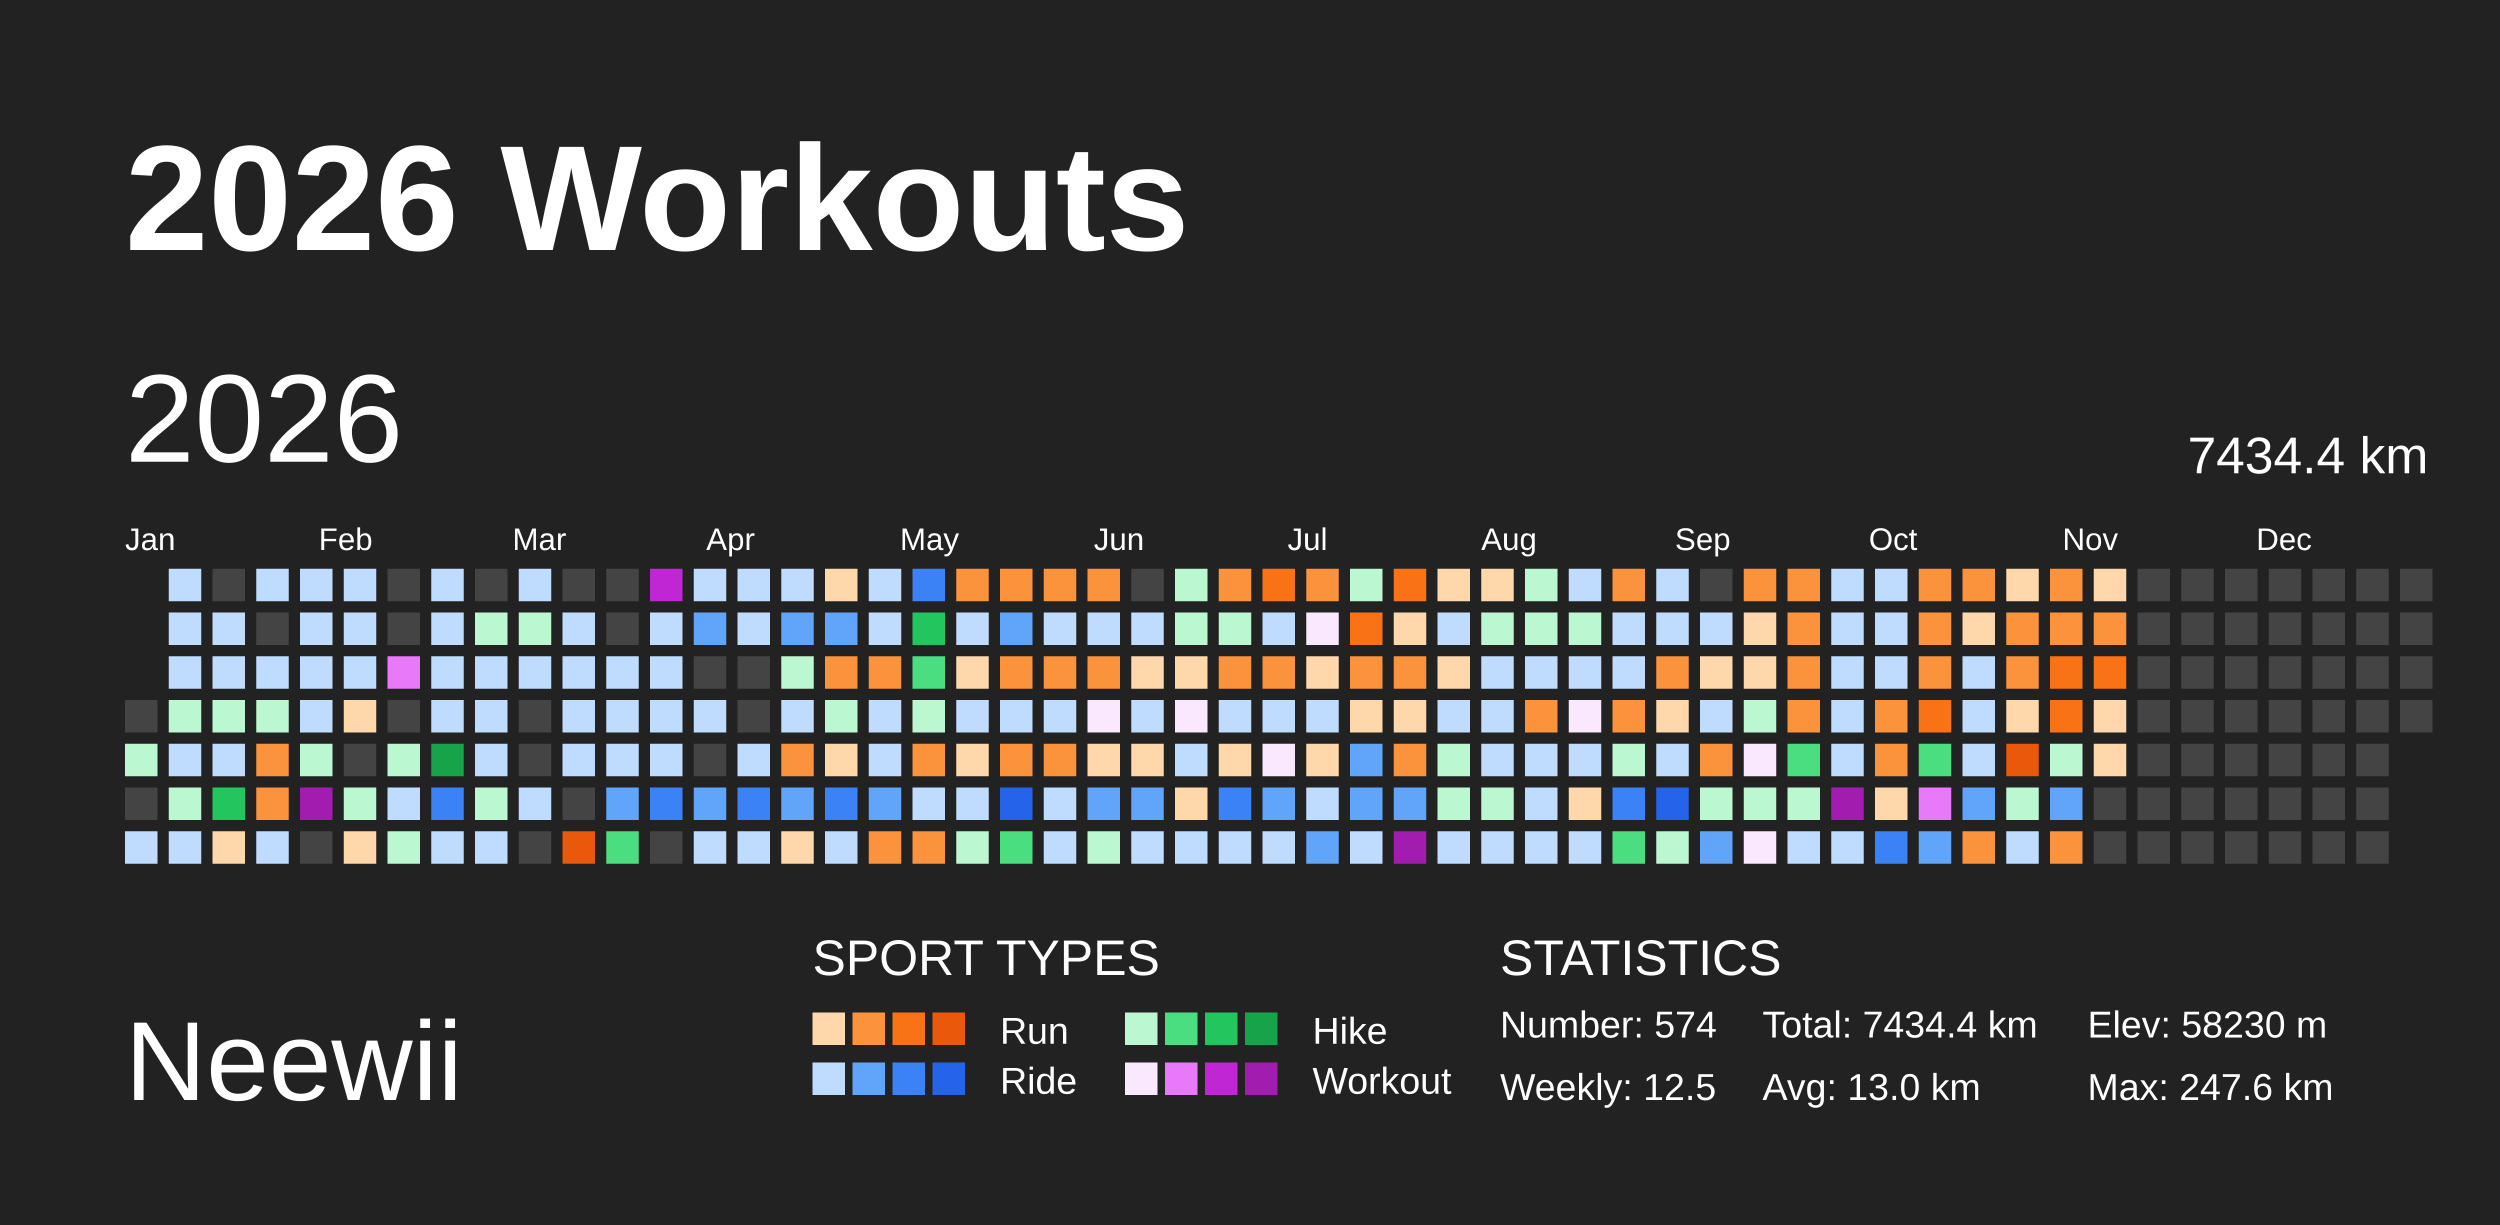
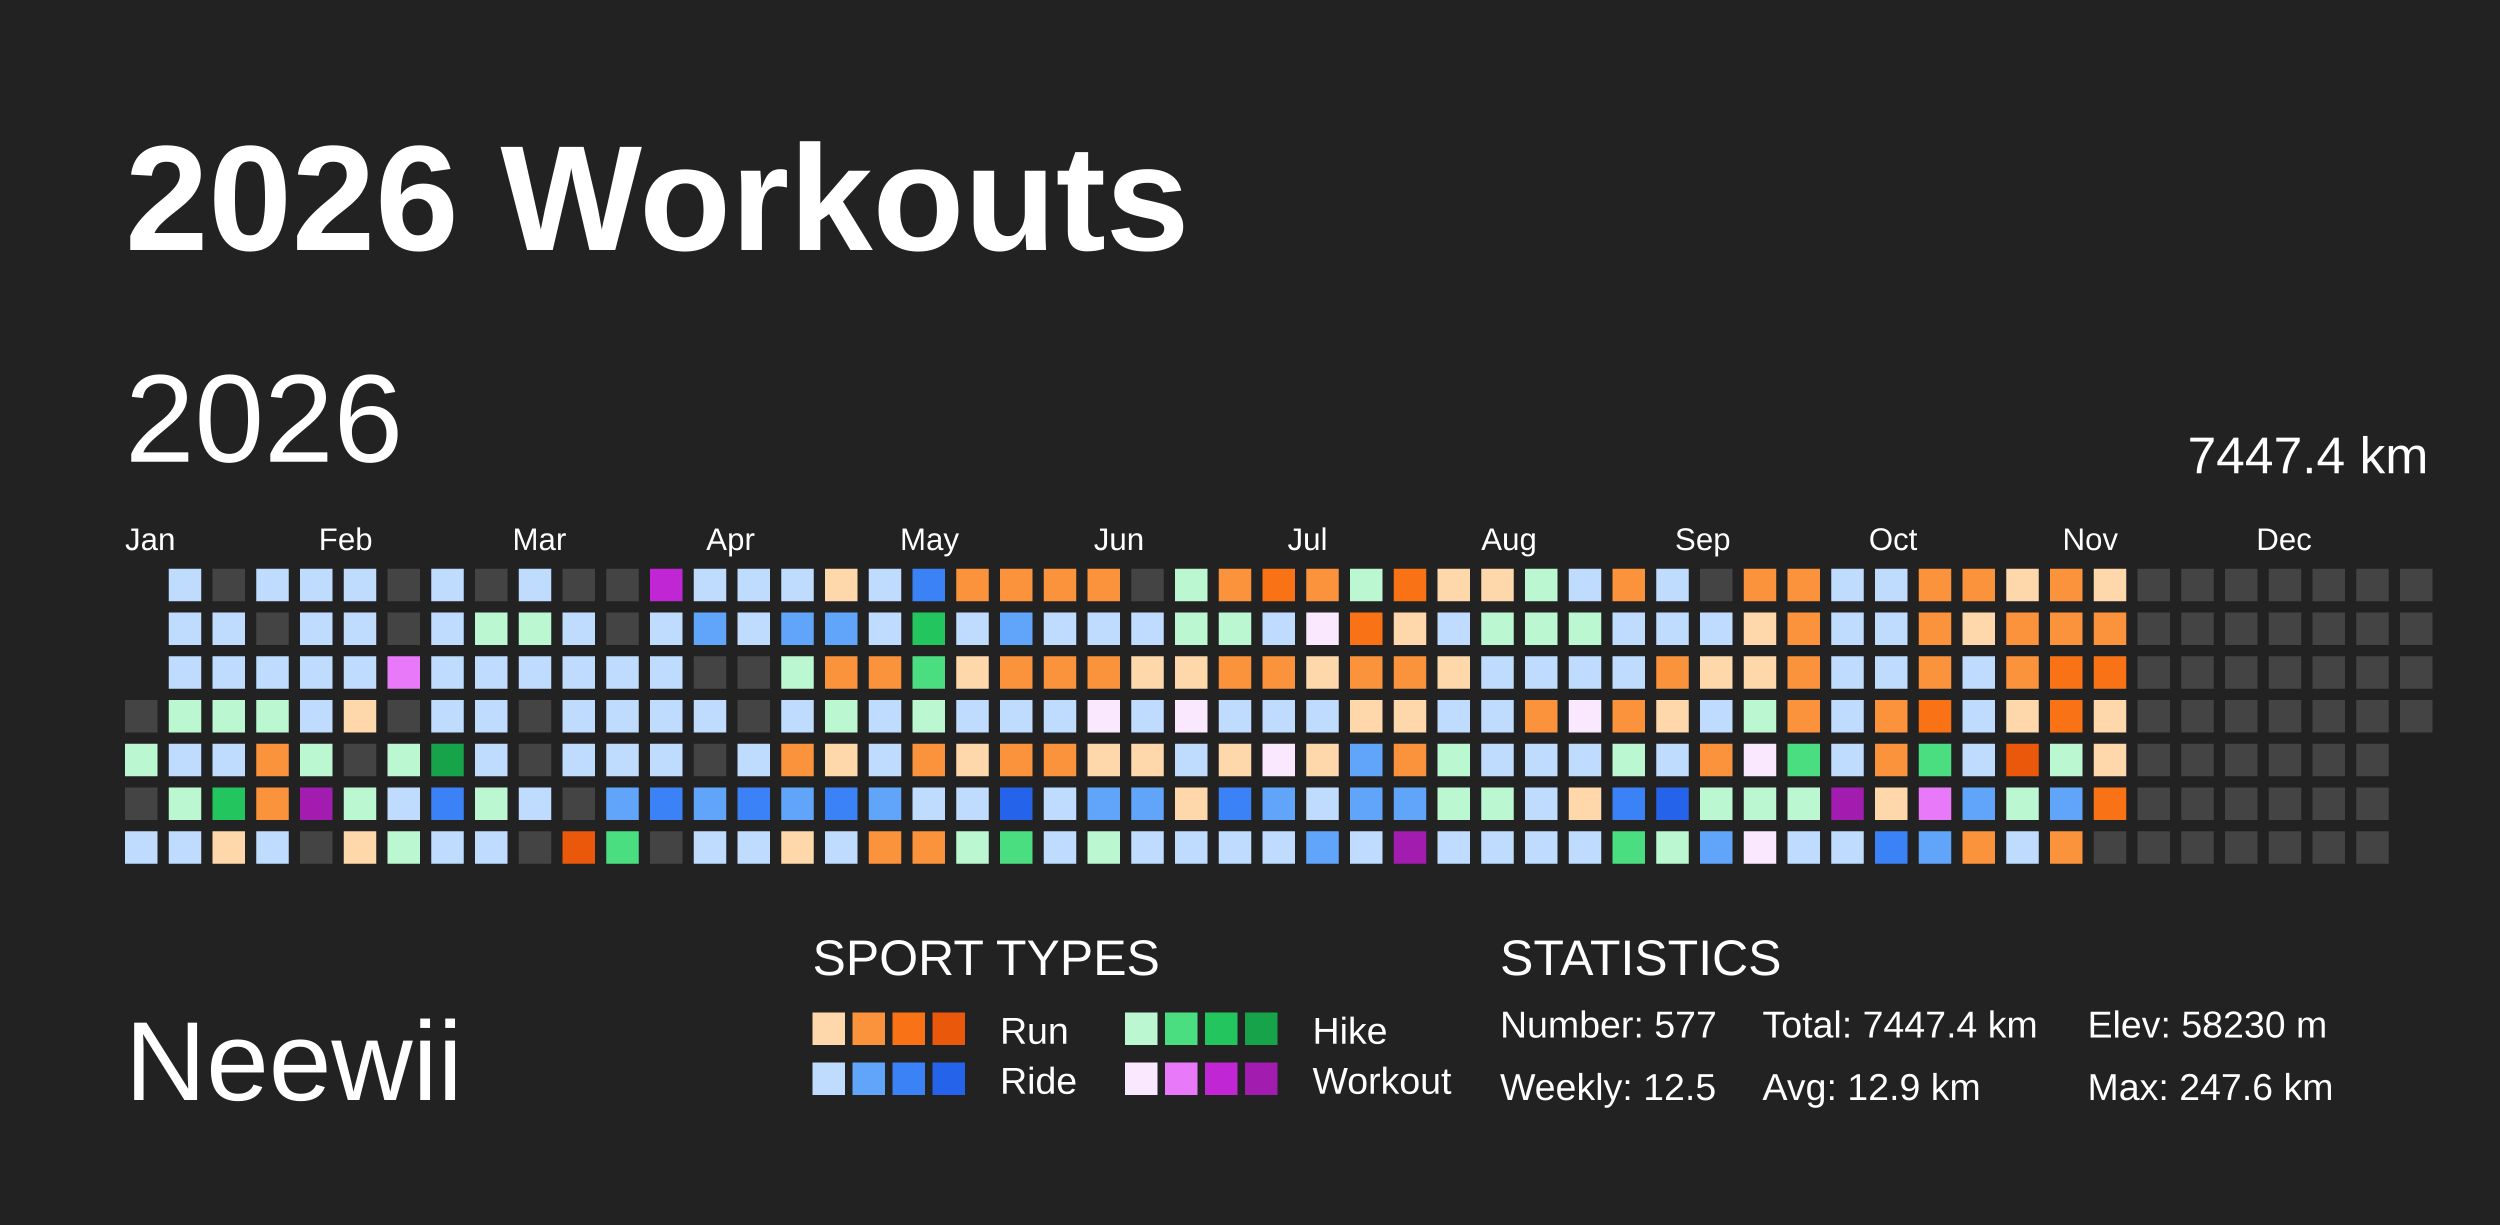
<svg xmlns="http://www.w3.org/2000/svg" baseProfile="full" height="98mm" version="1.1" viewBox="0,0,200,98" width="200mm">
  <defs />
  <rect fill="#222222" height="98" width="200" x="0" y="0" />
  <text fill="#FFFFFF" style="font-size:12px; font-family:Arial; font-weight:bold;" x="10" y="20">2026 Workouts</text>
  <text fill="#FFFFFF" style="font-size:9px; font-family:Arial" x="10" y="88">Neewii</text>
  <text fill="#FFFFFF" style="font-size:4px; font-family:Arial" x="65" y="78">SPORT TYPES</text>
  <rect fill="#fed7aa" height="2.6" width="2.6" x="65.0" y="81" />
  <rect fill="#fb923c" height="2.6" width="2.6" x="68.2" y="81" />
  <rect fill="#f97316" height="2.6" width="2.6" x="71.4" y="81" />
  <rect fill="#ea580c" height="2.6" width="2.6" x="74.6" y="81" />
  <text fill="#FFFFFF" style="font-size:3px; font-family:Arial" x="80" y="83.5">Run</text>
  <rect fill="#bbf7d0" height="2.6" width="2.6" x="90.0" y="81" />
  <rect fill="#4ade80" height="2.6" width="2.6" x="93.2" y="81" />
  <rect fill="#22c55e" height="2.6" width="2.6" x="96.4" y="81" />
  <rect fill="#16a34a" height="2.6" width="2.6" x="99.6" y="81" />
  <text fill="#FFFFFF" style="font-size:3px; font-family:Arial" x="105" y="83.5">Hike</text>
  <rect fill="#bfdbfe" height="2.6" width="2.6" x="65.0" y="85" />
  <rect fill="#60a5fa" height="2.6" width="2.6" x="68.2" y="85" />
  <rect fill="#3b82f6" height="2.6" width="2.6" x="71.4" y="85" />
  <rect fill="#2563eb" height="2.6" width="2.6" x="74.6" y="85" />
  <text fill="#FFFFFF" style="font-size:3px; font-family:Arial" x="80" y="87.5">Ride</text>
  <rect fill="#fae8ff" height="2.6" width="2.6" x="90.0" y="85" />
  <rect fill="#e879f9" height="2.6" width="2.6" x="93.2" y="85" />
  <rect fill="#c026d3" height="2.6" width="2.6" x="96.4" y="85" />
  <rect fill="#a21caf" height="2.6" width="2.6" x="99.6" y="85" />
  <text fill="#FFFFFF" style="font-size:3px; font-family:Arial" x="105" y="87.5">Workout</text>
  <text fill="#FFFFFF" style="font-size:4px; font-family:Arial" x="120" y="78">STATISTICS</text>
-   <text fill="#FFFFFF" style="font-size:3px; font-family:Arial" x="120" y="83">Number: 574</text>
+   <text fill="#FFFFFF" style="font-size:3px; font-family:Arial" x="120" y="83">Number: 577</text>
  <text fill="#FFFFFF" style="font-size:3px; font-family:Arial" x="120" y="88">Weekly: 12.5</text>
-   <text fill="#FFFFFF" style="font-size:3px; font-family:Arial" x="141" y="83">Total: 7434.4 km</text>
-   <text fill="#FFFFFF" style="font-size:3px; font-family:Arial" x="141" y="88">Avg: 13.0 km</text>
+   <text fill="#FFFFFF" style="font-size:3px; font-family:Arial" x="141" y="83">Total: 7447.4 km</text>
+   <text fill="#FFFFFF" style="font-size:3px; font-family:Arial" x="141" y="88">Avg: 12.9 km</text>
  <text fill="#FFFFFF" style="font-size:3px; font-family:Arial" x="167" y="83">Elev: 58230 m</text>
  <text fill="#FFFFFF" style="font-size:3px; font-family:Arial" x="167" y="88">Max: 247.6 km</text>
  <text dominant-baseline="hanging" fill="#FFFFFF" style="font-size:10.0px; font-family:Arial;" x="10" y="30">2026</text>
-   <text dominant-baseline="hanging" fill="#FFFFFF" style="font-size:4.125px; font-family:Arial;" x="175" y="35">7434.4 km</text>
+   <text dominant-baseline="hanging" fill="#FFFFFF" style="font-size:4.125px; font-family:Arial;" x="175" y="35">7447.4 km</text>
  <text fill="#FFFFFF" style="font-size:2.5px; font-family:Arial" x="10.0" y="44">Jan</text>
  <text fill="#FFFFFF" style="font-size:2.5px; font-family:Arial" x="25.5" y="44">Feb</text>
  <text fill="#FFFFFF" style="font-size:2.5px; font-family:Arial" x="41.0" y="44">Mar</text>
  <text fill="#FFFFFF" style="font-size:2.5px; font-family:Arial" x="56.5" y="44">Apr</text>
  <text fill="#FFFFFF" style="font-size:2.5px; font-family:Arial" x="72.0" y="44">May</text>
  <text fill="#FFFFFF" style="font-size:2.5px; font-family:Arial" x="87.5" y="44">Jun</text>
  <text fill="#FFFFFF" style="font-size:2.5px; font-family:Arial" x="103.0" y="44">Jul</text>
  <text fill="#FFFFFF" style="font-size:2.5px; font-family:Arial" x="118.5" y="44">Aug</text>
  <text fill="#FFFFFF" style="font-size:2.5px; font-family:Arial" x="134.0" y="44">Sep</text>
  <text fill="#FFFFFF" style="font-size:2.5px; font-family:Arial" x="149.5" y="44">Oct</text>
  <text fill="#FFFFFF" style="font-size:2.5px; font-family:Arial" x="165.0" y="44">Nov</text>
  <text fill="#FFFFFF" style="font-size:2.5px; font-family:Arial" x="180.5" y="44">Dec</text>
  <rect fill="#444444" height="2.6" width="2.6" x="10.0" y="56.0" />
  <rect fill="#bbf7d0" height="2.6" width="2.6" x="10.0" y="59.5" />
  <rect fill="#444444" height="2.6" width="2.6" x="10.0" y="63.0" />
  <rect fill="#bfdbfe" height="2.6" width="2.6" x="10.0" y="66.5" />
  <rect fill="#bfdbfe" height="2.6" width="2.6" x="13.5" y="45.5" />
  <rect fill="#bfdbfe" height="2.6" width="2.6" x="13.5" y="49.0" />
  <rect fill="#bfdbfe" height="2.6" width="2.6" x="13.5" y="52.5" />
  <rect fill="#bbf7d0" height="2.6" width="2.6" x="13.5" y="56.0" />
  <rect fill="#bfdbfe" height="2.6" width="2.6" x="13.5" y="59.5" />
  <rect fill="#bbf7d0" height="2.6" width="2.6" x="13.5" y="63.0" />
  <rect fill="#bfdbfe" height="2.6" width="2.6" x="13.5" y="66.5" />
  <rect fill="#444444" height="2.6" width="2.6" x="17.0" y="45.5" />
  <rect fill="#bfdbfe" height="2.6" width="2.6" x="17.0" y="49.0" />
  <rect fill="#bfdbfe" height="2.6" width="2.6" x="17.0" y="52.5" />
  <rect fill="#bbf7d0" height="2.6" width="2.6" x="17.0" y="56.0" />
  <rect fill="#bfdbfe" height="2.6" width="2.6" x="17.0" y="59.5" />
  <rect fill="#22c55e" height="2.6" width="2.6" x="17.0" y="63.0" />
  <rect fill="#fed7aa" height="2.6" width="2.6" x="17.0" y="66.5" />
  <rect fill="#bfdbfe" height="2.6" width="2.6" x="20.5" y="45.5" />
  <rect fill="#444444" height="2.6" width="2.6" x="20.5" y="49.0" />
  <rect fill="#bfdbfe" height="2.6" width="2.6" x="20.5" y="52.5" />
  <rect fill="#bbf7d0" height="2.6" width="2.6" x="20.5" y="56.0" />
  <rect fill="#fb923c" height="2.6" width="2.6" x="20.5" y="59.5" />
  <rect fill="#fb923c" height="2.6" width="2.6" x="20.5" y="63.0" />
  <rect fill="#bfdbfe" height="2.6" width="2.6" x="20.5" y="66.5" />
  <rect fill="#bfdbfe" height="2.6" width="2.6" x="24.0" y="45.5" />
  <rect fill="#bfdbfe" height="2.6" width="2.6" x="24.0" y="49.0" />
  <rect fill="#bfdbfe" height="2.6" width="2.6" x="24.0" y="52.5" />
  <rect fill="#bfdbfe" height="2.6" width="2.6" x="24.0" y="56.0" />
  <rect fill="#bbf7d0" height="2.6" width="2.6" x="24.0" y="59.5" />
  <rect fill="#a21caf" height="2.6" width="2.6" x="24.0" y="63.0" />
  <rect fill="#444444" height="2.6" width="2.6" x="24.0" y="66.5" />
  <rect fill="#bfdbfe" height="2.6" width="2.6" x="27.5" y="45.5" />
  <rect fill="#bfdbfe" height="2.6" width="2.6" x="27.5" y="49.0" />
  <rect fill="#bfdbfe" height="2.6" width="2.6" x="27.5" y="52.5" />
  <rect fill="#fed7aa" height="2.6" width="2.6" x="27.5" y="56.0" />
  <rect fill="#444444" height="2.6" width="2.6" x="27.5" y="59.5" />
  <rect fill="#bbf7d0" height="2.6" width="2.6" x="27.5" y="63.0" />
  <rect fill="#fed7aa" height="2.6" width="2.6" x="27.5" y="66.5" />
  <rect fill="#444444" height="2.6" width="2.6" x="31.0" y="45.5" />
  <rect fill="#444444" height="2.6" width="2.6" x="31.0" y="49.0" />
  <rect fill="#e879f9" height="2.6" width="2.6" x="31.0" y="52.5" />
  <rect fill="#444444" height="2.6" width="2.6" x="31.0" y="56.0" />
  <rect fill="#bbf7d0" height="2.6" width="2.6" x="31.0" y="59.5" />
  <rect fill="#bfdbfe" height="2.6" width="2.6" x="31.0" y="63.0" />
  <rect fill="#bbf7d0" height="2.6" width="2.6" x="31.0" y="66.5" />
  <rect fill="#bfdbfe" height="2.6" width="2.6" x="34.5" y="45.5" />
  <rect fill="#bfdbfe" height="2.6" width="2.6" x="34.5" y="49.0" />
  <rect fill="#bfdbfe" height="2.6" width="2.6" x="34.5" y="52.5" />
  <rect fill="#bfdbfe" height="2.6" width="2.6" x="34.5" y="56.0" />
  <rect fill="#16a34a" height="2.6" width="2.6" x="34.5" y="59.5" />
  <rect fill="#3b82f6" height="2.6" width="2.6" x="34.5" y="63.0" />
  <rect fill="#bfdbfe" height="2.6" width="2.6" x="34.5" y="66.5" />
  <rect fill="#444444" height="2.6" width="2.6" x="38.0" y="45.5" />
  <rect fill="#bbf7d0" height="2.6" width="2.6" x="38.0" y="49.0" />
  <rect fill="#bfdbfe" height="2.6" width="2.6" x="38.0" y="52.5" />
  <rect fill="#bfdbfe" height="2.6" width="2.6" x="38.0" y="56.0" />
  <rect fill="#bfdbfe" height="2.6" width="2.6" x="38.0" y="59.5" />
  <rect fill="#bbf7d0" height="2.6" width="2.6" x="38.0" y="63.0" />
  <rect fill="#bfdbfe" height="2.6" width="2.6" x="38.0" y="66.5" />
  <rect fill="#bfdbfe" height="2.6" width="2.6" x="41.5" y="45.5" />
  <rect fill="#bbf7d0" height="2.6" width="2.6" x="41.5" y="49.0" />
  <rect fill="#bfdbfe" height="2.6" width="2.6" x="41.5" y="52.5" />
  <rect fill="#444444" height="2.6" width="2.6" x="41.5" y="56.0" />
  <rect fill="#444444" height="2.6" width="2.6" x="41.5" y="59.5" />
  <rect fill="#bfdbfe" height="2.6" width="2.6" x="41.5" y="63.0" />
  <rect fill="#444444" height="2.6" width="2.6" x="41.5" y="66.5" />
  <rect fill="#444444" height="2.6" width="2.6" x="45.0" y="45.5" />
  <rect fill="#bfdbfe" height="2.6" width="2.6" x="45.0" y="49.0" />
  <rect fill="#bfdbfe" height="2.6" width="2.6" x="45.0" y="52.5" />
  <rect fill="#bfdbfe" height="2.6" width="2.6" x="45.0" y="56.0" />
  <rect fill="#bfdbfe" height="2.6" width="2.6" x="45.0" y="59.5" />
  <rect fill="#444444" height="2.6" width="2.6" x="45.0" y="63.0" />
  <rect fill="#ea580c" height="2.6" width="2.6" x="45.0" y="66.5" />
  <rect fill="#444444" height="2.6" width="2.6" x="48.5" y="45.5" />
  <rect fill="#444444" height="2.6" width="2.6" x="48.5" y="49.0" />
  <rect fill="#bfdbfe" height="2.6" width="2.6" x="48.5" y="52.5" />
  <rect fill="#bfdbfe" height="2.6" width="2.6" x="48.5" y="56.0" />
  <rect fill="#bfdbfe" height="2.6" width="2.6" x="48.5" y="59.5" />
  <rect fill="#60a5fa" height="2.6" width="2.6" x="48.5" y="63.0" />
  <rect fill="#4ade80" height="2.6" width="2.6" x="48.5" y="66.5" />
  <rect fill="#c026d3" height="2.6" width="2.6" x="52.0" y="45.5" />
  <rect fill="#bfdbfe" height="2.6" width="2.6" x="52.0" y="49.0" />
  <rect fill="#bfdbfe" height="2.6" width="2.6" x="52.0" y="52.5" />
  <rect fill="#bfdbfe" height="2.6" width="2.6" x="52.0" y="56.0" />
  <rect fill="#bfdbfe" height="2.6" width="2.6" x="52.0" y="59.5" />
  <rect fill="#3b82f6" height="2.6" width="2.6" x="52.0" y="63.0" />
  <rect fill="#444444" height="2.6" width="2.6" x="52.0" y="66.5" />
  <rect fill="#bfdbfe" height="2.6" width="2.6" x="55.5" y="45.5" />
  <rect fill="#60a5fa" height="2.6" width="2.6" x="55.5" y="49.0" />
  <rect fill="#444444" height="2.6" width="2.6" x="55.5" y="52.5" />
  <rect fill="#bfdbfe" height="2.6" width="2.6" x="55.5" y="56.0" />
  <rect fill="#444444" height="2.6" width="2.6" x="55.5" y="59.5" />
  <rect fill="#60a5fa" height="2.6" width="2.6" x="55.5" y="63.0" />
  <rect fill="#bfdbfe" height="2.6" width="2.6" x="55.5" y="66.5" />
  <rect fill="#bfdbfe" height="2.6" width="2.6" x="59.0" y="45.5" />
  <rect fill="#bfdbfe" height="2.6" width="2.6" x="59.0" y="49.0" />
  <rect fill="#444444" height="2.6" width="2.6" x="59.0" y="52.5" />
  <rect fill="#444444" height="2.6" width="2.6" x="59.0" y="56.0" />
  <rect fill="#bfdbfe" height="2.6" width="2.6" x="59.0" y="59.5" />
  <rect fill="#3b82f6" height="2.6" width="2.6" x="59.0" y="63.0" />
  <rect fill="#bfdbfe" height="2.6" width="2.6" x="59.0" y="66.5" />
  <rect fill="#bfdbfe" height="2.6" width="2.6" x="62.5" y="45.5" />
  <rect fill="#60a5fa" height="2.6" width="2.6" x="62.5" y="49.0" />
  <rect fill="#bbf7d0" height="2.6" width="2.6" x="62.5" y="52.5" />
  <rect fill="#bfdbfe" height="2.6" width="2.6" x="62.5" y="56.0" />
  <rect fill="#fb923c" height="2.6" width="2.6" x="62.5" y="59.5" />
  <rect fill="#60a5fa" height="2.6" width="2.6" x="62.5" y="63.0" />
  <rect fill="#fed7aa" height="2.6" width="2.6" x="62.5" y="66.5" />
  <rect fill="#fed7aa" height="2.6" width="2.6" x="66.0" y="45.5" />
  <rect fill="#60a5fa" height="2.6" width="2.6" x="66.0" y="49.0" />
  <rect fill="#fb923c" height="2.6" width="2.6" x="66.0" y="52.5" />
  <rect fill="#bbf7d0" height="2.6" width="2.6" x="66.0" y="56.0" />
  <rect fill="#fed7aa" height="2.6" width="2.6" x="66.0" y="59.5" />
  <rect fill="#3b82f6" height="2.6" width="2.6" x="66.0" y="63.0" />
  <rect fill="#bfdbfe" height="2.6" width="2.6" x="66.0" y="66.5" />
  <rect fill="#bfdbfe" height="2.6" width="2.6" x="69.5" y="45.5" />
  <rect fill="#bfdbfe" height="2.6" width="2.6" x="69.5" y="49.0" />
  <rect fill="#fb923c" height="2.6" width="2.6" x="69.5" y="52.5" />
  <rect fill="#bfdbfe" height="2.6" width="2.6" x="69.5" y="56.0" />
  <rect fill="#bfdbfe" height="2.6" width="2.6" x="69.5" y="59.5" />
  <rect fill="#60a5fa" height="2.6" width="2.6" x="69.5" y="63.0" />
  <rect fill="#fb923c" height="2.6" width="2.6" x="69.5" y="66.5" />
  <rect fill="#3b82f6" height="2.6" width="2.6" x="73.0" y="45.5" />
  <rect fill="#22c55e" height="2.6" width="2.6" x="73.0" y="49.0" />
  <rect fill="#4ade80" height="2.6" width="2.6" x="73.0" y="52.5" />
  <rect fill="#bbf7d0" height="2.6" width="2.6" x="73.0" y="56.0" />
  <rect fill="#fb923c" height="2.6" width="2.6" x="73.0" y="59.5" />
  <rect fill="#bfdbfe" height="2.6" width="2.6" x="73.0" y="63.0" />
  <rect fill="#fb923c" height="2.6" width="2.6" x="73.0" y="66.5" />
  <rect fill="#fb923c" height="2.6" width="2.6" x="76.5" y="45.5" />
  <rect fill="#bfdbfe" height="2.6" width="2.6" x="76.5" y="49.0" />
  <rect fill="#fed7aa" height="2.6" width="2.6" x="76.5" y="52.5" />
  <rect fill="#bfdbfe" height="2.6" width="2.6" x="76.5" y="56.0" />
  <rect fill="#fed7aa" height="2.6" width="2.6" x="76.5" y="59.5" />
  <rect fill="#bfdbfe" height="2.6" width="2.6" x="76.5" y="63.0" />
  <rect fill="#bbf7d0" height="2.6" width="2.6" x="76.5" y="66.5" />
  <rect fill="#fb923c" height="2.6" width="2.6" x="80.0" y="45.5" />
  <rect fill="#60a5fa" height="2.6" width="2.6" x="80.0" y="49.0" />
  <rect fill="#fb923c" height="2.6" width="2.6" x="80.0" y="52.5" />
  <rect fill="#bfdbfe" height="2.6" width="2.6" x="80.0" y="56.0" />
  <rect fill="#fb923c" height="2.6" width="2.6" x="80.0" y="59.5" />
  <rect fill="#2563eb" height="2.6" width="2.6" x="80.0" y="63.0" />
  <rect fill="#4ade80" height="2.6" width="2.6" x="80.0" y="66.5" />
  <rect fill="#fb923c" height="2.6" width="2.6" x="83.5" y="45.5" />
  <rect fill="#bfdbfe" height="2.6" width="2.6" x="83.5" y="49.0" />
  <rect fill="#fb923c" height="2.6" width="2.6" x="83.5" y="52.5" />
  <rect fill="#bfdbfe" height="2.6" width="2.6" x="83.5" y="56.0" />
  <rect fill="#fb923c" height="2.6" width="2.6" x="83.5" y="59.5" />
  <rect fill="#bfdbfe" height="2.6" width="2.6" x="83.5" y="63.0" />
  <rect fill="#bfdbfe" height="2.6" width="2.6" x="83.5" y="66.5" />
  <rect fill="#fb923c" height="2.6" width="2.6" x="87.0" y="45.5" />
  <rect fill="#bfdbfe" height="2.6" width="2.6" x="87.0" y="49.0" />
  <rect fill="#fb923c" height="2.6" width="2.6" x="87.0" y="52.5" />
  <rect fill="#fae8ff" height="2.6" width="2.6" x="87.0" y="56.0" />
  <rect fill="#fed7aa" height="2.6" width="2.6" x="87.0" y="59.5" />
  <rect fill="#60a5fa" height="2.6" width="2.6" x="87.0" y="63.0" />
  <rect fill="#bbf7d0" height="2.6" width="2.6" x="87.0" y="66.5" />
  <rect fill="#444444" height="2.6" width="2.6" x="90.5" y="45.5" />
  <rect fill="#bfdbfe" height="2.6" width="2.6" x="90.5" y="49.0" />
  <rect fill="#fed7aa" height="2.6" width="2.6" x="90.5" y="52.5" />
  <rect fill="#bfdbfe" height="2.6" width="2.6" x="90.5" y="56.0" />
  <rect fill="#fed7aa" height="2.6" width="2.6" x="90.5" y="59.5" />
  <rect fill="#60a5fa" height="2.6" width="2.6" x="90.5" y="63.0" />
  <rect fill="#bfdbfe" height="2.6" width="2.6" x="90.5" y="66.5" />
  <rect fill="#bbf7d0" height="2.6" width="2.6" x="94.0" y="45.5" />
  <rect fill="#bbf7d0" height="2.6" width="2.6" x="94.0" y="49.0" />
  <rect fill="#fed7aa" height="2.6" width="2.6" x="94.0" y="52.5" />
  <rect fill="#fae8ff" height="2.6" width="2.6" x="94.0" y="56.0" />
  <rect fill="#bfdbfe" height="2.6" width="2.6" x="94.0" y="59.5" />
  <rect fill="#fed7aa" height="2.6" width="2.6" x="94.0" y="63.0" />
  <rect fill="#bfdbfe" height="2.6" width="2.6" x="94.0" y="66.5" />
  <rect fill="#fb923c" height="2.6" width="2.6" x="97.5" y="45.5" />
  <rect fill="#bbf7d0" height="2.6" width="2.6" x="97.5" y="49.0" />
  <rect fill="#fb923c" height="2.6" width="2.6" x="97.5" y="52.5" />
  <rect fill="#bfdbfe" height="2.6" width="2.6" x="97.5" y="56.0" />
  <rect fill="#fed7aa" height="2.6" width="2.6" x="97.5" y="59.5" />
  <rect fill="#3b82f6" height="2.6" width="2.6" x="97.5" y="63.0" />
  <rect fill="#bfdbfe" height="2.6" width="2.6" x="97.5" y="66.5" />
  <rect fill="#f97316" height="2.6" width="2.6" x="101.0" y="45.5" />
  <rect fill="#bfdbfe" height="2.6" width="2.6" x="101.0" y="49.0" />
  <rect fill="#fb923c" height="2.6" width="2.6" x="101.0" y="52.5" />
  <rect fill="#bfdbfe" height="2.6" width="2.6" x="101.0" y="56.0" />
  <rect fill="#fae8ff" height="2.6" width="2.6" x="101.0" y="59.5" />
  <rect fill="#60a5fa" height="2.6" width="2.6" x="101.0" y="63.0" />
  <rect fill="#bfdbfe" height="2.6" width="2.6" x="101.0" y="66.5" />
  <rect fill="#fb923c" height="2.6" width="2.6" x="104.5" y="45.5" />
  <rect fill="#fae8ff" height="2.6" width="2.6" x="104.5" y="49.0" />
  <rect fill="#fed7aa" height="2.6" width="2.6" x="104.5" y="52.5" />
  <rect fill="#bfdbfe" height="2.6" width="2.6" x="104.5" y="56.0" />
  <rect fill="#fed7aa" height="2.6" width="2.6" x="104.5" y="59.5" />
  <rect fill="#bfdbfe" height="2.6" width="2.6" x="104.5" y="63.0" />
  <rect fill="#60a5fa" height="2.6" width="2.6" x="104.5" y="66.5" />
  <rect fill="#bbf7d0" height="2.6" width="2.6" x="108.0" y="45.5" />
  <rect fill="#f97316" height="2.6" width="2.6" x="108.0" y="49.0" />
  <rect fill="#fb923c" height="2.6" width="2.6" x="108.0" y="52.5" />
  <rect fill="#fed7aa" height="2.6" width="2.6" x="108.0" y="56.0" />
  <rect fill="#60a5fa" height="2.6" width="2.6" x="108.0" y="59.5" />
  <rect fill="#60a5fa" height="2.6" width="2.6" x="108.0" y="63.0" />
  <rect fill="#bfdbfe" height="2.6" width="2.6" x="108.0" y="66.5" />
  <rect fill="#f97316" height="2.6" width="2.6" x="111.5" y="45.5" />
  <rect fill="#fed7aa" height="2.6" width="2.6" x="111.5" y="49.0" />
  <rect fill="#fb923c" height="2.6" width="2.6" x="111.5" y="52.5" />
  <rect fill="#fed7aa" height="2.6" width="2.6" x="111.5" y="56.0" />
  <rect fill="#fb923c" height="2.6" width="2.6" x="111.5" y="59.5" />
  <rect fill="#60a5fa" height="2.6" width="2.6" x="111.5" y="63.0" />
  <rect fill="#a21caf" height="2.6" width="2.6" x="111.5" y="66.5" />
  <rect fill="#fed7aa" height="2.6" width="2.6" x="115.0" y="45.5" />
  <rect fill="#bfdbfe" height="2.6" width="2.6" x="115.0" y="49.0" />
  <rect fill="#fed7aa" height="2.6" width="2.6" x="115.0" y="52.5" />
  <rect fill="#bfdbfe" height="2.6" width="2.6" x="115.0" y="56.0" />
  <rect fill="#bbf7d0" height="2.6" width="2.6" x="115.0" y="59.5" />
  <rect fill="#bbf7d0" height="2.6" width="2.6" x="115.0" y="63.0" />
  <rect fill="#bfdbfe" height="2.6" width="2.6" x="115.0" y="66.5" />
  <rect fill="#fed7aa" height="2.6" width="2.6" x="118.5" y="45.5" />
  <rect fill="#bbf7d0" height="2.6" width="2.6" x="118.5" y="49.0" />
  <rect fill="#bfdbfe" height="2.6" width="2.6" x="118.5" y="52.5" />
  <rect fill="#bfdbfe" height="2.6" width="2.6" x="118.5" y="56.0" />
  <rect fill="#bfdbfe" height="2.6" width="2.6" x="118.5" y="59.5" />
  <rect fill="#bbf7d0" height="2.6" width="2.6" x="118.5" y="63.0" />
  <rect fill="#bfdbfe" height="2.6" width="2.6" x="118.5" y="66.5" />
  <rect fill="#bbf7d0" height="2.6" width="2.6" x="122.0" y="45.5" />
  <rect fill="#bbf7d0" height="2.6" width="2.6" x="122.0" y="49.0" />
  <rect fill="#bfdbfe" height="2.6" width="2.6" x="122.0" y="52.5" />
  <rect fill="#fb923c" height="2.6" width="2.6" x="122.0" y="56.0" />
  <rect fill="#bfdbfe" height="2.6" width="2.6" x="122.0" y="59.5" />
  <rect fill="#bfdbfe" height="2.6" width="2.6" x="122.0" y="63.0" />
  <rect fill="#bfdbfe" height="2.6" width="2.6" x="122.0" y="66.5" />
  <rect fill="#bfdbfe" height="2.6" width="2.6" x="125.5" y="45.5" />
  <rect fill="#bbf7d0" height="2.6" width="2.6" x="125.5" y="49.0" />
  <rect fill="#bfdbfe" height="2.6" width="2.6" x="125.5" y="52.5" />
  <rect fill="#fae8ff" height="2.6" width="2.6" x="125.5" y="56.0" />
  <rect fill="#bfdbfe" height="2.6" width="2.6" x="125.5" y="59.5" />
  <rect fill="#fed7aa" height="2.6" width="2.6" x="125.5" y="63.0" />
  <rect fill="#bfdbfe" height="2.6" width="2.6" x="125.5" y="66.5" />
  <rect fill="#fb923c" height="2.6" width="2.6" x="129.0" y="45.5" />
  <rect fill="#bfdbfe" height="2.6" width="2.6" x="129.0" y="49.0" />
  <rect fill="#bfdbfe" height="2.6" width="2.6" x="129.0" y="52.5" />
  <rect fill="#fb923c" height="2.6" width="2.6" x="129.0" y="56.0" />
  <rect fill="#bbf7d0" height="2.6" width="2.6" x="129.0" y="59.5" />
  <rect fill="#3b82f6" height="2.6" width="2.6" x="129.0" y="63.0" />
  <rect fill="#4ade80" height="2.6" width="2.6" x="129.0" y="66.5" />
  <rect fill="#bfdbfe" height="2.6" width="2.6" x="132.5" y="45.5" />
  <rect fill="#bfdbfe" height="2.6" width="2.6" x="132.5" y="49.0" />
  <rect fill="#fb923c" height="2.6" width="2.6" x="132.5" y="52.5" />
  <rect fill="#fed7aa" height="2.6" width="2.6" x="132.5" y="56.0" />
  <rect fill="#bfdbfe" height="2.6" width="2.6" x="132.5" y="59.5" />
  <rect fill="#2563eb" height="2.6" width="2.6" x="132.5" y="63.0" />
  <rect fill="#bbf7d0" height="2.6" width="2.6" x="132.5" y="66.5" />
  <rect fill="#444444" height="2.6" width="2.6" x="136.0" y="45.5" />
  <rect fill="#bfdbfe" height="2.6" width="2.6" x="136.0" y="49.0" />
  <rect fill="#fed7aa" height="2.6" width="2.6" x="136.0" y="52.5" />
  <rect fill="#bfdbfe" height="2.6" width="2.6" x="136.0" y="56.0" />
  <rect fill="#fb923c" height="2.6" width="2.6" x="136.0" y="59.5" />
  <rect fill="#bbf7d0" height="2.6" width="2.6" x="136.0" y="63.0" />
  <rect fill="#60a5fa" height="2.6" width="2.6" x="136.0" y="66.5" />
  <rect fill="#fb923c" height="2.6" width="2.6" x="139.5" y="45.5" />
  <rect fill="#fed7aa" height="2.6" width="2.6" x="139.5" y="49.0" />
  <rect fill="#fed7aa" height="2.6" width="2.6" x="139.5" y="52.5" />
  <rect fill="#bbf7d0" height="2.6" width="2.6" x="139.5" y="56.0" />
  <rect fill="#fae8ff" height="2.6" width="2.6" x="139.5" y="59.5" />
  <rect fill="#bbf7d0" height="2.6" width="2.6" x="139.5" y="63.0" />
  <rect fill="#fae8ff" height="2.6" width="2.6" x="139.5" y="66.5" />
  <rect fill="#fb923c" height="2.6" width="2.6" x="143.0" y="45.5" />
  <rect fill="#fb923c" height="2.6" width="2.6" x="143.0" y="49.0" />
  <rect fill="#fb923c" height="2.6" width="2.6" x="143.0" y="52.5" />
  <rect fill="#fb923c" height="2.6" width="2.6" x="143.0" y="56.0" />
  <rect fill="#4ade80" height="2.6" width="2.6" x="143.0" y="59.5" />
  <rect fill="#bbf7d0" height="2.6" width="2.6" x="143.0" y="63.0" />
  <rect fill="#bfdbfe" height="2.6" width="2.6" x="143.0" y="66.5" />
  <rect fill="#bfdbfe" height="2.6" width="2.6" x="146.5" y="45.5" />
  <rect fill="#bfdbfe" height="2.6" width="2.6" x="146.5" y="49.0" />
  <rect fill="#bfdbfe" height="2.6" width="2.6" x="146.5" y="52.5" />
  <rect fill="#bfdbfe" height="2.6" width="2.6" x="146.5" y="56.0" />
  <rect fill="#bfdbfe" height="2.6" width="2.6" x="146.5" y="59.5" />
  <rect fill="#a21caf" height="2.6" width="2.6" x="146.5" y="63.0" />
  <rect fill="#bfdbfe" height="2.6" width="2.6" x="146.5" y="66.5" />
  <rect fill="#bfdbfe" height="2.6" width="2.6" x="150.0" y="45.5" />
  <rect fill="#bfdbfe" height="2.6" width="2.6" x="150.0" y="49.0" />
  <rect fill="#bfdbfe" height="2.6" width="2.6" x="150.0" y="52.5" />
  <rect fill="#fb923c" height="2.6" width="2.6" x="150.0" y="56.0" />
  <rect fill="#fb923c" height="2.6" width="2.6" x="150.0" y="59.5" />
  <rect fill="#fed7aa" height="2.6" width="2.6" x="150.0" y="63.0" />
  <rect fill="#3b82f6" height="2.6" width="2.6" x="150.0" y="66.5" />
  <rect fill="#fb923c" height="2.6" width="2.6" x="153.5" y="45.5" />
  <rect fill="#fb923c" height="2.6" width="2.6" x="153.5" y="49.0" />
  <rect fill="#fb923c" height="2.6" width="2.6" x="153.5" y="52.5" />
  <rect fill="#f97316" height="2.6" width="2.6" x="153.5" y="56.0" />
  <rect fill="#4ade80" height="2.6" width="2.6" x="153.5" y="59.5" />
  <rect fill="#e879f9" height="2.6" width="2.6" x="153.5" y="63.0" />
  <rect fill="#60a5fa" height="2.6" width="2.6" x="153.5" y="66.5" />
  <rect fill="#fb923c" height="2.6" width="2.6" x="157.0" y="45.5" />
  <rect fill="#fed7aa" height="2.6" width="2.6" x="157.0" y="49.0" />
  <rect fill="#bfdbfe" height="2.6" width="2.6" x="157.0" y="52.5" />
  <rect fill="#bfdbfe" height="2.6" width="2.6" x="157.0" y="56.0" />
  <rect fill="#bfdbfe" height="2.6" width="2.6" x="157.0" y="59.5" />
  <rect fill="#60a5fa" height="2.6" width="2.6" x="157.0" y="63.0" />
  <rect fill="#fb923c" height="2.6" width="2.6" x="157.0" y="66.5" />
  <rect fill="#fed7aa" height="2.6" width="2.6" x="160.5" y="45.5" />
  <rect fill="#fb923c" height="2.6" width="2.6" x="160.5" y="49.0" />
  <rect fill="#fb923c" height="2.6" width="2.6" x="160.5" y="52.5" />
  <rect fill="#fed7aa" height="2.6" width="2.6" x="160.5" y="56.0" />
  <rect fill="#ea580c" height="2.6" width="2.6" x="160.5" y="59.5" />
  <rect fill="#bbf7d0" height="2.6" width="2.6" x="160.5" y="63.0" />
  <rect fill="#bfdbfe" height="2.6" width="2.6" x="160.5" y="66.5" />
  <rect fill="#fb923c" height="2.6" width="2.6" x="164.0" y="45.5" />
  <rect fill="#fb923c" height="2.6" width="2.6" x="164.0" y="49.0" />
  <rect fill="#f97316" height="2.6" width="2.6" x="164.0" y="52.5" />
  <rect fill="#f97316" height="2.6" width="2.6" x="164.0" y="56.0" />
  <rect fill="#bbf7d0" height="2.6" width="2.6" x="164.0" y="59.5" />
  <rect fill="#60a5fa" height="2.6" width="2.6" x="164.0" y="63.0" />
  <rect fill="#fb923c" height="2.6" width="2.6" x="164.0" y="66.5" />
  <rect fill="#fed7aa" height="2.6" width="2.6" x="167.5" y="45.5" />
  <rect fill="#fb923c" height="2.6" width="2.6" x="167.5" y="49.0" />
  <rect fill="#f97316" height="2.6" width="2.6" x="167.5" y="52.5" />
  <rect fill="#fed7aa" height="2.6" width="2.6" x="167.5" y="56.0" />
  <rect fill="#fed7aa" height="2.6" width="2.6" x="167.5" y="59.5" />
-   <rect fill="#444444" height="2.6" width="2.6" x="167.5" y="63.0" />
+   <rect fill="#f97316" height="2.6" width="2.6" x="167.5" y="63.0" />
  <rect fill="#444444" height="2.6" width="2.6" x="167.5" y="66.5" />
  <rect fill="#444444" height="2.6" width="2.6" x="171.0" y="45.5" />
  <rect fill="#444444" height="2.6" width="2.6" x="171.0" y="49.0" />
  <rect fill="#444444" height="2.6" width="2.6" x="171.0" y="52.5" />
  <rect fill="#444444" height="2.6" width="2.6" x="171.0" y="56.0" />
  <rect fill="#444444" height="2.6" width="2.6" x="171.0" y="59.5" />
  <rect fill="#444444" height="2.6" width="2.6" x="171.0" y="63.0" />
  <rect fill="#444444" height="2.6" width="2.6" x="171.0" y="66.5" />
  <rect fill="#444444" height="2.6" width="2.6" x="174.5" y="45.5" />
  <rect fill="#444444" height="2.6" width="2.6" x="174.5" y="49.0" />
  <rect fill="#444444" height="2.6" width="2.6" x="174.5" y="52.5" />
  <rect fill="#444444" height="2.6" width="2.6" x="174.5" y="56.0" />
  <rect fill="#444444" height="2.6" width="2.6" x="174.5" y="59.5" />
  <rect fill="#444444" height="2.6" width="2.6" x="174.5" y="63.0" />
  <rect fill="#444444" height="2.6" width="2.6" x="174.5" y="66.5" />
  <rect fill="#444444" height="2.6" width="2.6" x="178.0" y="45.5" />
  <rect fill="#444444" height="2.6" width="2.6" x="178.0" y="49.0" />
  <rect fill="#444444" height="2.6" width="2.6" x="178.0" y="52.5" />
  <rect fill="#444444" height="2.6" width="2.6" x="178.0" y="56.0" />
  <rect fill="#444444" height="2.6" width="2.6" x="178.0" y="59.5" />
  <rect fill="#444444" height="2.6" width="2.6" x="178.0" y="63.0" />
  <rect fill="#444444" height="2.6" width="2.6" x="178.0" y="66.5" />
  <rect fill="#444444" height="2.6" width="2.6" x="181.5" y="45.5" />
  <rect fill="#444444" height="2.6" width="2.6" x="181.5" y="49.0" />
  <rect fill="#444444" height="2.6" width="2.6" x="181.5" y="52.5" />
  <rect fill="#444444" height="2.6" width="2.6" x="181.5" y="56.0" />
  <rect fill="#444444" height="2.6" width="2.6" x="181.5" y="59.5" />
  <rect fill="#444444" height="2.6" width="2.6" x="181.5" y="63.0" />
  <rect fill="#444444" height="2.6" width="2.6" x="181.5" y="66.5" />
  <rect fill="#444444" height="2.6" width="2.6" x="185.0" y="45.5" />
  <rect fill="#444444" height="2.6" width="2.6" x="185.0" y="49.0" />
  <rect fill="#444444" height="2.6" width="2.6" x="185.0" y="52.5" />
  <rect fill="#444444" height="2.6" width="2.6" x="185.0" y="56.0" />
  <rect fill="#444444" height="2.6" width="2.6" x="185.0" y="59.5" />
  <rect fill="#444444" height="2.6" width="2.6" x="185.0" y="63.0" />
  <rect fill="#444444" height="2.6" width="2.6" x="185.0" y="66.5" />
  <rect fill="#444444" height="2.6" width="2.6" x="188.5" y="45.5" />
  <rect fill="#444444" height="2.6" width="2.6" x="188.5" y="49.0" />
  <rect fill="#444444" height="2.6" width="2.6" x="188.5" y="52.5" />
  <rect fill="#444444" height="2.6" width="2.6" x="188.5" y="56.0" />
  <rect fill="#444444" height="2.6" width="2.6" x="188.5" y="59.5" />
  <rect fill="#444444" height="2.6" width="2.6" x="188.5" y="63.0" />
  <rect fill="#444444" height="2.6" width="2.6" x="188.5" y="66.5" />
  <rect fill="#444444" height="2.6" width="2.6" x="192.0" y="45.5" />
  <rect fill="#444444" height="2.6" width="2.6" x="192.0" y="49.0" />
  <rect fill="#444444" height="2.6" width="2.6" x="192.0" y="52.5" />
  <rect fill="#444444" height="2.6" width="2.6" x="192.0" y="56.0" />
</svg>
